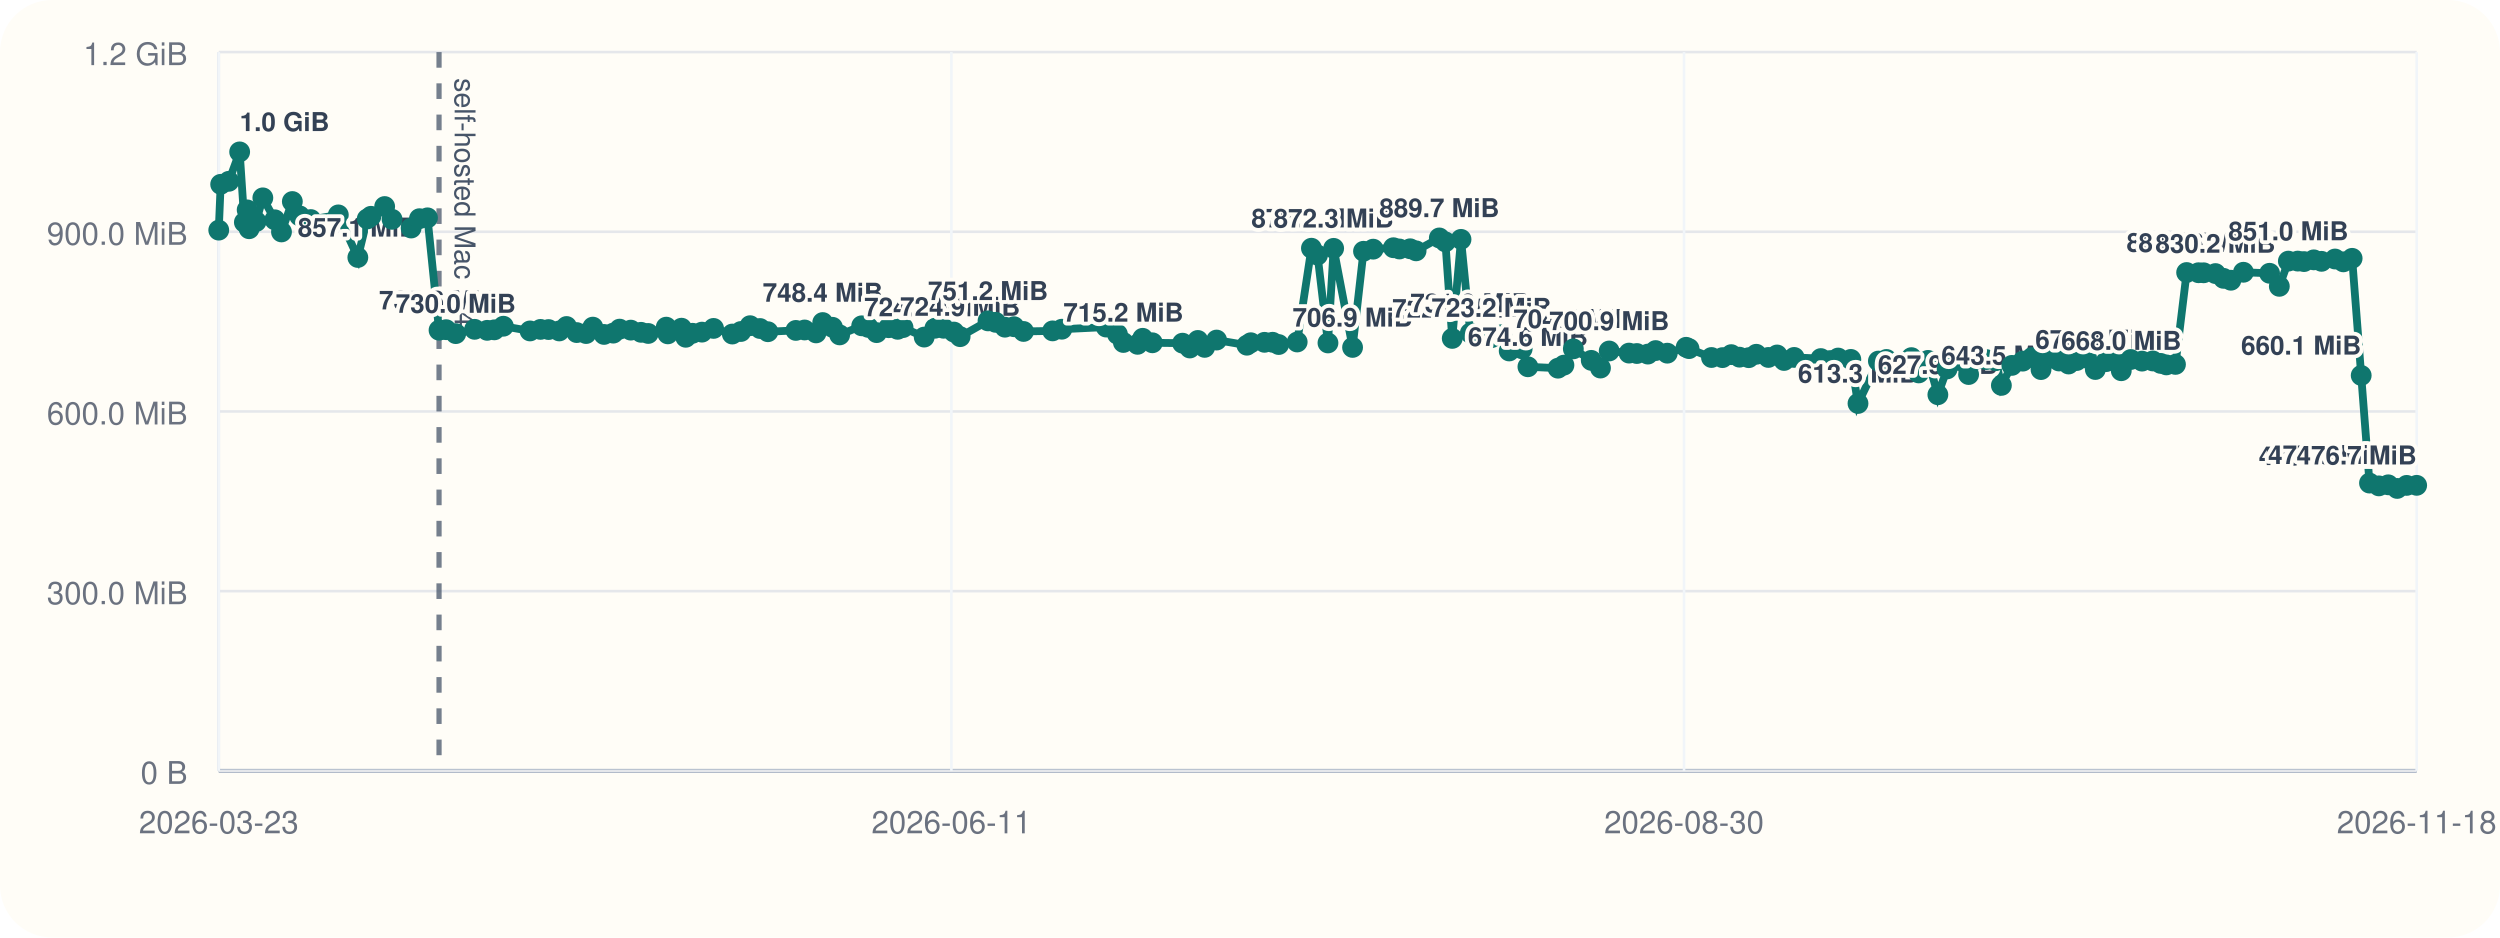
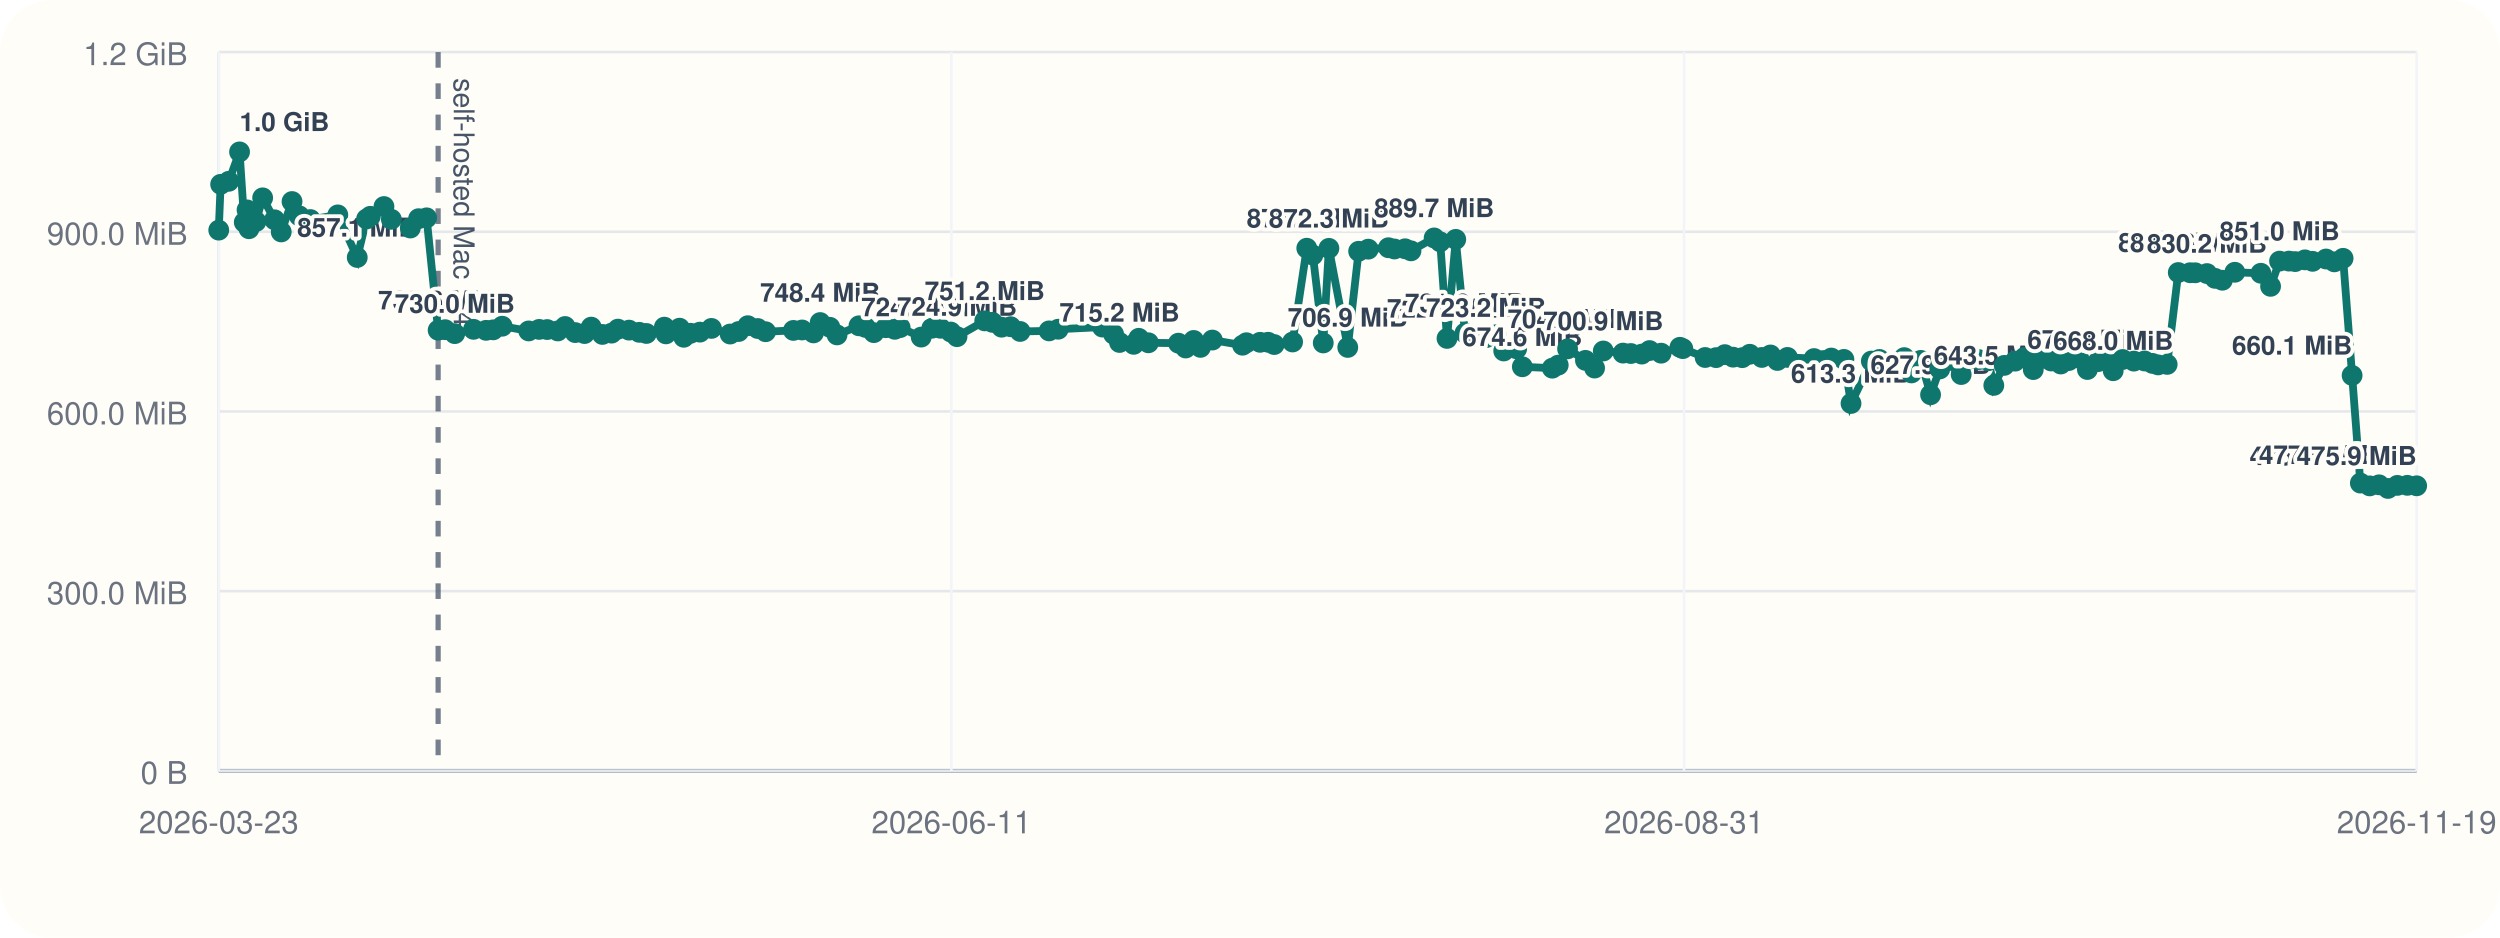
<svg xmlns="http://www.w3.org/2000/svg" viewBox="0 0 960 360">
  <rect width="960" height="360" rx="20" fill="#fffdf7" />
  <line x1="84" y1="296" x2="928" y2="296" stroke="#cbd5e1" stroke-width="1" />
  <line x1="84" y1="20" x2="84" y2="296" stroke="#cbd5e1" stroke-width="1" />
  <line x1="84" y1="296.00" x2="928" y2="296.00" stroke="#94a3b8" stroke-width="1.5" />
  <line x1="84" y1="296.00" x2="928" y2="296.00" stroke="#e5e7eb" stroke-width="1" />
  <text x="72" y="301.00" text-anchor="end" font-size="12" font-family="Helvetica, Arial, sans-serif" fill="#6b7280">0 B</text>
  <line x1="84" y1="227.00" x2="928" y2="227.00" stroke="#e5e7eb" stroke-width="1" />
  <text x="72" y="232.00" text-anchor="end" font-size="12" font-family="Helvetica, Arial, sans-serif" fill="#6b7280">300.0 MiB</text>
  <line x1="84" y1="158.00" x2="928" y2="158.00" stroke="#e5e7eb" stroke-width="1" />
  <text x="72" y="163.00" text-anchor="end" font-size="12" font-family="Helvetica, Arial, sans-serif" fill="#6b7280">600.0 MiB</text>
  <line x1="84" y1="89.00" x2="928" y2="89.00" stroke="#e5e7eb" stroke-width="1" />
  <text x="72" y="94.00" text-anchor="end" font-size="12" font-family="Helvetica, Arial, sans-serif" fill="#6b7280">900.0 MiB</text>
  <line x1="84" y1="20.00" x2="928" y2="20.00" stroke="#e5e7eb" stroke-width="1" />
  <text x="72" y="25.00" text-anchor="end" font-size="12" font-family="Helvetica, Arial, sans-serif" fill="#6b7280">1.2 GiB</text>
  <line x1="84.00" y1="20" x2="84.00" y2="296" stroke="#f1f5f9" stroke-width="1" />
  <text x="84.00" y="320" text-anchor="middle" font-size="12" font-family="Helvetica, Arial, sans-serif" fill="#6b7280">2026-03-23</text>
  <line x1="365.33" y1="20" x2="365.33" y2="296" stroke="#f1f5f9" stroke-width="1" />
  <text x="365.33" y="320" text-anchor="middle" font-size="12" font-family="Helvetica, Arial, sans-serif" fill="#6b7280">2026-06-11</text>
  <line x1="646.67" y1="20" x2="646.67" y2="296" stroke="#f1f5f9" stroke-width="1" />
-   <text x="646.67" y="320" text-anchor="middle" font-size="12" font-family="Helvetica, Arial, sans-serif" fill="#6b7280">2026-08-30</text>
+   <text x="646.67" y="320" text-anchor="middle" font-size="12" font-family="Helvetica, Arial, sans-serif" fill="#6b7280">2026-08-31</text>
  <line x1="928.00" y1="20" x2="928.00" y2="296" stroke="#f1f5f9" stroke-width="1" />
-   <text x="928.00" y="320" text-anchor="middle" font-size="12" font-family="Helvetica, Arial, sans-serif" fill="#6b7280">2026-11-18</text>
-   <line x1="168.59" y1="20" x2="168.59" y2="296" stroke="#475569" stroke-width="2" stroke-dasharray="6 6" opacity="0.75" />
-   <text x="174.59" y="30" transform="rotate(90 174.59 30)" font-size="11" font-family="Helvetica, Arial, sans-serif" fill="#475569">self-hosted Mac M4</text>
-   <polyline fill="none" stroke="#0f766e" stroke-width="3" points="84.00,88.37 84.74,70.78 87.87,69.62 92.03,58.33 93.84,85.36 94.91,80.60 95.66,87.83 98.36,85.07 100.93,75.98 105.53,84.40 108.09,89.06 112.26,77.39 115.04,82.88 119.34,84.31 129.91,82.52 137.41,98.87 141.01,84.08 142.45,83.06 147.71,79.31 150.56,84.22 157.88,87.56 161.07,83.98 164.16,83.65 168.59,126.80 171.30,126.60 175.01,128.11 182.25,126.46 187.08,126.85 189.83,126.66 193.30,125.27 203.53,127.08 207.56,126.49 210.65,126.55 214.76,127.08 217.56,125.38 221.46,127.71 225.06,128.08 227.65,125.62 231.95,128.42 235.49,127.92 237.94,126.39 242.22,126.77 246.16,127.61 248.92,128.05 255.84,125.63 256.45,128.20 261.70,126.03 263.33,129.51 265.95,127.98 269.55,127.54 274.01,126.11 281.21,128.27 284.49,127.30 288.03,125.07 291.85,126.15 294.88,127.38 305.61,126.88 308.97,126.71 313.37,127.83 315.92,123.86 319.67,125.68 322.43,128.60 330.89,125.11 333.37,125.71 336.62,127.73 341.25,125.84 344.71,126.45 346.78,125.79 354.89,129.44 358.99,126.05 362.33,126.05 366.29,127.51 368.69,129.28 379.40,123.22 382.34,123.78 385.90,125.64 389.38,125.46 393.04,127.28 404.20,127.06 407.73,126.42 424.77,125.59 429.09,128.33 431.38,131.51 436.83,132.22 438.79,129.91 442.52,131.63 454.09,131.78 456.90,133.63 459.97,130.73 462.59,133.39 467.17,130.58 478.81,132.56 480.31,131.61 485.57,131.45 488.68,131.43 491.02,132.30 498.12,131.32 503.59,95.32 505.93,97.95 509.94,131.69 512.12,95.37 519.39,133.41 523.59,96.49 527.30,95.68 535.08,95.13 537.38,95.61 541.50,95.53 543.78,96.32 552.70,91.37 555.02,92.87 557.66,129.95 561.03,91.92 564.60,127.88 572.72,129.67 576.66,128.54 579.53,134.77 584.51,133.95 586.72,140.84 598.27,141.38 600.55,140.21 604.16,133.96 611.04,138.38 614.58,141.33 617.93,134.78 625.55,135.59 628.56,135.75 632.78,135.97 635.76,134.62 640.24,135.62 647.48,133.36 648.59,133.87 657.21,137.28 661.43,137.33 664.80,136.18 667.96,137.15 671.52,137.35 674.42,136.04 679.05,137.26 682.40,136.31 685.07,138.42 688.96,137.25 699.20,137.69 702.80,138.46 705.85,137.49 710.72,138.01 713.47,154.93 721.30,138.65 724.41,138.03 727.55,140.26 731.03,140.45 733.98,137.33 736.78,143.20 740.37,138.39 744.14,151.58 747.70,141.66 752.15,138.42 755.95,143.82 758.85,137.92 762.71,138.08 766.38,138.51 768.53,147.99 772.56,140.31 776.74,138.68 780.32,137.27 783.75,141.92 786.59,137.72 790.65,138.62 794.34,139.78 797.44,138.45 801.26,137.51 804.61,141.89 808.74,138.87 811.80,138.50 814.57,142.36 818.22,138.05 822.54,138.67 826.68,138.61 829.68,139.54 831.89,140.12 835.38,139.93 839.67,104.65 844.23,104.73 846.21,104.75 850.73,105.05 853.83,106.88 856.67,107.61 861.48,104.55 871.52,104.94 875.26,109.95 878.73,100.27 882.34,100.26 884.74,100.45 888.50,99.78 891.47,100.35 896.65,99.46 899.85,100.55 903.22,99.20 906.70,144.17 909.89,185.50 913.49,186.58 917.09,186.17 920.53,187.56 924.16,186.39 928.00,186.37" />
+   <text x="928.00" y="320" text-anchor="middle" font-size="12" font-family="Helvetica, Arial, sans-serif" fill="#6b7280">2026-11-19</text>
+   <line x1="168.24" y1="20" x2="168.24" y2="296" stroke="#475569" stroke-width="2" stroke-dasharray="6 6" opacity="0.75" />
+   <text x="174.24" y="30" transform="rotate(90 174.24 30)" font-size="11" font-family="Helvetica, Arial, sans-serif" fill="#475569">self-hosted Mac M4</text>
+   <polyline fill="none" stroke="#0f766e" stroke-width="3" points="84.00,88.37 84.73,70.78 87.85,69.62 91.99,58.33 93.80,85.36 94.87,80.60 95.61,87.83 98.30,85.07 100.86,75.98 105.44,84.40 107.99,89.06 112.14,77.39 114.91,82.88 119.19,84.31 129.71,82.52 137.18,98.87 140.77,84.08 142.21,83.06 147.44,79.31 150.28,84.22 157.57,87.56 160.74,83.98 163.82,83.65 168.24,126.80 170.93,126.60 174.62,128.11 181.84,126.46 186.64,126.85 189.38,126.66 192.84,125.27 203.02,127.08 207.04,126.49 210.11,126.55 214.20,127.08 216.99,125.38 220.88,127.71 224.46,128.08 227.04,125.62 231.32,128.42 234.85,127.92 237.29,126.39 241.55,126.77 245.47,127.61 248.22,128.05 255.11,125.63 255.72,128.20 260.95,126.03 262.57,129.51 265.18,127.98 268.77,127.54 273.20,126.11 280.37,128.27 283.64,127.30 287.16,125.07 290.97,126.15 293.99,127.38 304.67,126.88 308.01,126.71 312.39,127.83 314.94,123.86 318.67,125.68 321.42,128.60 329.84,125.11 332.31,125.71 335.55,127.73 340.16,125.84 343.60,126.45 345.66,125.79 353.74,129.44 357.82,126.05 361.14,126.05 365.09,127.51 367.49,129.28 378.14,123.22 381.08,123.78 384.62,125.64 388.09,125.46 391.73,127.28 402.85,127.06 406.35,126.42 423.32,125.59 427.62,128.33 429.90,131.51 435.34,132.22 437.29,129.91 441.00,131.63 452.52,131.78 455.31,133.63 458.38,130.73 460.99,133.39 465.54,130.58 477.14,132.56 478.63,131.61 483.87,131.45 486.96,131.43 489.29,132.30 496.36,131.32 501.80,95.32 504.14,97.95 508.13,131.69 510.30,95.37 517.54,133.41 521.72,96.49 525.41,95.68 533.17,95.13 535.46,95.61 539.56,95.53 541.82,96.32 550.71,91.37 553.03,92.87 555.65,129.95 559.01,91.92 562.56,127.88 570.65,129.67 574.57,128.54 577.43,134.77 582.39,133.95 584.58,140.84 596.08,141.38 598.36,140.21 601.95,133.96 608.81,138.38 612.32,141.33 615.66,134.78 623.25,135.59 626.25,135.75 630.45,135.97 633.42,134.62 637.88,135.62 645.09,133.36 646.20,133.87 654.78,137.28 658.98,137.33 662.34,136.18 665.48,137.15 669.02,137.35 671.91,136.04 676.53,137.26 679.86,136.31 682.52,138.42 686.39,137.25 696.59,137.69 700.18,138.46 703.21,137.49 708.06,138.01 710.79,154.93 718.60,138.65 721.70,138.03 724.82,140.26 728.28,140.45 731.22,137.33 734.01,143.20 737.58,138.39 741.34,151.58 744.88,141.66 749.32,138.42 753.10,143.82 755.99,137.92 759.83,138.08 763.49,138.51 765.62,147.99 769.63,140.31 773.80,138.68 777.37,137.27 780.78,141.92 783.61,137.72 787.65,138.62 791.33,139.78 794.41,138.45 798.21,137.51 801.56,141.89 805.66,138.87 808.71,138.50 811.47,142.36 815.11,138.05 819.40,138.67 823.53,138.61 826.52,139.54 828.71,140.12 832.19,139.93 836.46,104.65 841.00,104.73 842.97,104.75 847.47,105.05 850.57,106.88 853.39,107.61 858.18,104.55 868.18,104.94 871.90,109.95 875.35,100.27 878.95,100.26 881.34,100.45 885.09,99.78 888.04,100.35 893.20,99.46 896.39,100.55 899.75,99.20 903.21,144.17 906.38,185.50 909.97,186.58 913.56,186.17 916.98,187.56 920.59,186.39 924.42,186.37 928.00,186.55" />
  <circle cx="84.00" cy="88.37" r="4" fill="#0f766e" />
-   <circle cx="84.74" cy="70.78" r="4" fill="#0f766e" />
-   <circle cx="87.87" cy="69.62" r="4" fill="#0f766e" />
-   <circle cx="92.03" cy="58.33" r="4" fill="#0f766e" />
-   <text x="92.03" y="50.33" text-anchor="start" font-size="10" font-family="Helvetica, Arial, sans-serif" font-weight="600" paint-order="stroke" stroke="#fffdf7" stroke-width="3" stroke-linejoin="round" fill="#334155">1.0 GiB</text>
-   <circle cx="93.84" cy="85.36" r="4" fill="#0f766e" />
-   <circle cx="94.91" cy="80.60" r="4" fill="#0f766e" />
-   <circle cx="95.66" cy="87.83" r="4" fill="#0f766e" />
-   <circle cx="98.36" cy="85.07" r="4" fill="#0f766e" />
-   <circle cx="100.93" cy="75.98" r="4" fill="#0f766e" />
-   <circle cx="105.53" cy="84.40" r="4" fill="#0f766e" />
-   <circle cx="108.09" cy="89.06" r="4" fill="#0f766e" />
-   <circle cx="112.26" cy="77.39" r="4" fill="#0f766e" />
-   <circle cx="115.04" cy="82.88" r="4" fill="#0f766e" />
-   <circle cx="119.34" cy="84.31" r="4" fill="#0f766e" />
-   <circle cx="129.91" cy="82.52" r="4" fill="#0f766e" />
-   <circle cx="137.41" cy="98.87" r="4" fill="#0f766e" />
-   <text x="137.41" y="90.87" text-anchor="middle" font-size="10" font-family="Helvetica, Arial, sans-serif" font-weight="600" paint-order="stroke" stroke="#fffdf7" stroke-width="3" stroke-linejoin="round" fill="#334155">857.1 MiB</text>
-   <circle cx="141.01" cy="84.08" r="4" fill="#0f766e" />
-   <circle cx="142.45" cy="83.06" r="4" fill="#0f766e" />
-   <circle cx="147.71" cy="79.31" r="4" fill="#0f766e" />
-   <circle cx="150.56" cy="84.22" r="4" fill="#0f766e" />
-   <circle cx="157.88" cy="87.56" r="4" fill="#0f766e" />
-   <circle cx="161.07" cy="83.98" r="4" fill="#0f766e" />
-   <circle cx="164.16" cy="83.65" r="4" fill="#0f766e" />
-   <circle cx="168.59" cy="126.80" r="4" fill="#0f766e" />
-   <text x="168.59" y="118.80" text-anchor="middle" font-size="10" font-family="Helvetica, Arial, sans-serif" font-weight="600" paint-order="stroke" stroke="#fffdf7" stroke-width="3" stroke-linejoin="round" fill="#334155">735.6 MiB</text>
-   <circle cx="171.30" cy="126.60" r="4" fill="#0f766e" />
-   <circle cx="175.01" cy="128.11" r="4" fill="#0f766e" />
-   <text x="175.01" y="120.11" text-anchor="middle" font-size="10" font-family="Helvetica, Arial, sans-serif" font-weight="600" paint-order="stroke" stroke="#fffdf7" stroke-width="3" stroke-linejoin="round" fill="#334155">730.0 MiB</text>
-   <circle cx="182.25" cy="126.46" r="4" fill="#0f766e" />
-   <circle cx="187.08" cy="126.85" r="4" fill="#0f766e" />
-   <circle cx="189.83" cy="126.66" r="4" fill="#0f766e" />
-   <circle cx="193.30" cy="125.27" r="4" fill="#0f766e" />
-   <circle cx="203.53" cy="127.08" r="4" fill="#0f766e" />
-   <circle cx="207.56" cy="126.49" r="4" fill="#0f766e" />
-   <circle cx="210.65" cy="126.55" r="4" fill="#0f766e" />
-   <circle cx="214.76" cy="127.08" r="4" fill="#0f766e" />
-   <circle cx="217.56" cy="125.38" r="4" fill="#0f766e" />
-   <circle cx="221.46" cy="127.71" r="4" fill="#0f766e" />
-   <circle cx="225.06" cy="128.08" r="4" fill="#0f766e" />
-   <circle cx="227.65" cy="125.62" r="4" fill="#0f766e" />
-   <circle cx="231.95" cy="128.42" r="4" fill="#0f766e" />
-   <circle cx="235.49" cy="127.92" r="4" fill="#0f766e" />
-   <circle cx="237.94" cy="126.39" r="4" fill="#0f766e" />
-   <circle cx="242.22" cy="126.77" r="4" fill="#0f766e" />
-   <circle cx="246.16" cy="127.61" r="4" fill="#0f766e" />
-   <circle cx="248.92" cy="128.05" r="4" fill="#0f766e" />
-   <circle cx="255.84" cy="125.63" r="4" fill="#0f766e" />
-   <circle cx="256.45" cy="128.20" r="4" fill="#0f766e" />
-   <circle cx="261.70" cy="126.03" r="4" fill="#0f766e" />
-   <circle cx="263.33" cy="129.51" r="4" fill="#0f766e" />
-   <circle cx="265.95" cy="127.98" r="4" fill="#0f766e" />
-   <circle cx="269.55" cy="127.54" r="4" fill="#0f766e" />
-   <circle cx="274.01" cy="126.11" r="4" fill="#0f766e" />
-   <circle cx="281.21" cy="128.27" r="4" fill="#0f766e" />
-   <circle cx="284.49" cy="127.30" r="4" fill="#0f766e" />
-   <circle cx="288.03" cy="125.07" r="4" fill="#0f766e" />
-   <circle cx="291.85" cy="126.15" r="4" fill="#0f766e" />
-   <circle cx="294.88" cy="127.38" r="4" fill="#0f766e" />
-   <circle cx="305.61" cy="126.88" r="4" fill="#0f766e" />
-   <circle cx="308.97" cy="126.71" r="4" fill="#0f766e" />
-   <circle cx="313.37" cy="127.83" r="4" fill="#0f766e" />
-   <circle cx="315.92" cy="123.86" r="4" fill="#0f766e" />
-   <text x="315.92" y="115.86" text-anchor="middle" font-size="10" font-family="Helvetica, Arial, sans-serif" font-weight="600" paint-order="stroke" stroke="#fffdf7" stroke-width="3" stroke-linejoin="round" fill="#334155">748.4 MiB</text>
-   <circle cx="319.67" cy="125.68" r="4" fill="#0f766e" />
-   <circle cx="322.43" cy="128.60" r="4" fill="#0f766e" />
-   <circle cx="330.89" cy="125.11" r="4" fill="#0f766e" />
-   <circle cx="333.37" cy="125.71" r="4" fill="#0f766e" />
-   <circle cx="336.62" cy="127.73" r="4" fill="#0f766e" />
-   <circle cx="341.25" cy="125.84" r="4" fill="#0f766e" />
-   <circle cx="344.71" cy="126.45" r="4" fill="#0f766e" />
-   <circle cx="346.78" cy="125.79" r="4" fill="#0f766e" />
-   <circle cx="354.89" cy="129.44" r="4" fill="#0f766e" />
-   <text x="354.89" y="121.44" text-anchor="middle" font-size="10" font-family="Helvetica, Arial, sans-serif" font-weight="600" paint-order="stroke" stroke="#fffdf7" stroke-width="3" stroke-linejoin="round" fill="#334155">724.2 MiB</text>
-   <circle cx="358.99" cy="126.05" r="4" fill="#0f766e" />
-   <circle cx="362.33" cy="126.05" r="4" fill="#0f766e" />
-   <circle cx="366.29" cy="127.51" r="4" fill="#0f766e" />
-   <circle cx="368.69" cy="129.28" r="4" fill="#0f766e" />
-   <text x="368.69" y="121.28" text-anchor="middle" font-size="10" font-family="Helvetica, Arial, sans-serif" font-weight="600" paint-order="stroke" stroke="#fffdf7" stroke-width="3" stroke-linejoin="round" fill="#334155">724.9 MiB</text>
-   <circle cx="379.40" cy="123.22" r="4" fill="#0f766e" />
-   <text x="379.40" y="115.22" text-anchor="middle" font-size="10" font-family="Helvetica, Arial, sans-serif" font-weight="600" paint-order="stroke" stroke="#fffdf7" stroke-width="3" stroke-linejoin="round" fill="#334155">751.2 MiB</text>
-   <circle cx="382.34" cy="123.78" r="4" fill="#0f766e" />
-   <circle cx="385.90" cy="125.64" r="4" fill="#0f766e" />
-   <circle cx="389.38" cy="125.46" r="4" fill="#0f766e" />
-   <circle cx="393.04" cy="127.28" r="4" fill="#0f766e" />
-   <circle cx="404.20" cy="127.06" r="4" fill="#0f766e" />
-   <circle cx="407.73" cy="126.42" r="4" fill="#0f766e" />
-   <circle cx="424.77" cy="125.59" r="4" fill="#0f766e" />
-   <circle cx="429.09" cy="128.33" r="4" fill="#0f766e" />
-   <circle cx="431.38" cy="131.51" r="4" fill="#0f766e" />
-   <text x="431.38" y="123.51" text-anchor="middle" font-size="10" font-family="Helvetica, Arial, sans-serif" font-weight="600" paint-order="stroke" stroke="#fffdf7" stroke-width="3" stroke-linejoin="round" fill="#334155">715.2 MiB</text>
-   <circle cx="436.83" cy="132.22" r="4" fill="#0f766e" />
-   <circle cx="438.79" cy="129.91" r="4" fill="#0f766e" />
-   <circle cx="442.52" cy="131.63" r="4" fill="#0f766e" />
-   <circle cx="454.09" cy="131.78" r="4" fill="#0f766e" />
-   <circle cx="456.90" cy="133.63" r="4" fill="#0f766e" />
-   <circle cx="459.97" cy="130.73" r="4" fill="#0f766e" />
-   <circle cx="462.59" cy="133.39" r="4" fill="#0f766e" />
-   <circle cx="467.17" cy="130.58" r="4" fill="#0f766e" />
-   <circle cx="478.81" cy="132.56" r="4" fill="#0f766e" />
-   <circle cx="480.31" cy="131.61" r="4" fill="#0f766e" />
-   <circle cx="485.57" cy="131.45" r="4" fill="#0f766e" />
-   <circle cx="488.68" cy="131.43" r="4" fill="#0f766e" />
-   <circle cx="491.02" cy="132.30" r="4" fill="#0f766e" />
-   <circle cx="498.12" cy="131.32" r="4" fill="#0f766e" />
-   <circle cx="503.59" cy="95.32" r="4" fill="#0f766e" />
-   <text x="503.59" y="87.32" text-anchor="middle" font-size="10" font-family="Helvetica, Arial, sans-serif" font-weight="600" paint-order="stroke" stroke="#fffdf7" stroke-width="3" stroke-linejoin="round" fill="#334155">872.5 MiB</text>
-   <circle cx="505.93" cy="97.95" r="4" fill="#0f766e" />
-   <circle cx="509.94" cy="131.69" r="4" fill="#0f766e" />
-   <circle cx="512.12" cy="95.37" r="4" fill="#0f766e" />
-   <text x="512.12" y="87.37" text-anchor="middle" font-size="10" font-family="Helvetica, Arial, sans-serif" font-weight="600" paint-order="stroke" stroke="#fffdf7" stroke-width="3" stroke-linejoin="round" fill="#334155">872.3 MiB</text>
-   <circle cx="519.39" cy="133.41" r="4" fill="#0f766e" />
-   <text x="519.39" y="125.41" text-anchor="middle" font-size="10" font-family="Helvetica, Arial, sans-serif" font-weight="600" paint-order="stroke" stroke="#fffdf7" stroke-width="3" stroke-linejoin="round" fill="#334155">706.9 MiB</text>
-   <circle cx="523.59" cy="96.49" r="4" fill="#0f766e" />
-   <circle cx="527.30" cy="95.68" r="4" fill="#0f766e" />
-   <circle cx="535.08" cy="95.13" r="4" fill="#0f766e" />
-   <circle cx="537.38" cy="95.61" r="4" fill="#0f766e" />
-   <circle cx="541.50" cy="95.53" r="4" fill="#0f766e" />
-   <circle cx="543.78" cy="96.32" r="4" fill="#0f766e" />
-   <circle cx="552.70" cy="91.37" r="4" fill="#0f766e" />
-   <text x="552.70" y="83.37" text-anchor="middle" font-size="10" font-family="Helvetica, Arial, sans-serif" font-weight="600" paint-order="stroke" stroke="#fffdf7" stroke-width="3" stroke-linejoin="round" fill="#334155">889.7 MiB</text>
-   <circle cx="555.02" cy="92.87" r="4" fill="#0f766e" />
-   <circle cx="557.66" cy="129.95" r="4" fill="#0f766e" />
-   <text x="557.66" y="121.95" text-anchor="middle" font-size="10" font-family="Helvetica, Arial, sans-serif" font-weight="600" paint-order="stroke" stroke="#fffdf7" stroke-width="3" stroke-linejoin="round" fill="#334155">722.0 MiB</text>
-   <circle cx="561.03" cy="91.92" r="4" fill="#0f766e" />
-   <circle cx="564.60" cy="127.88" r="4" fill="#0f766e" />
-   <text x="564.60" y="119.88" text-anchor="middle" font-size="10" font-family="Helvetica, Arial, sans-serif" font-weight="600" paint-order="stroke" stroke="#fffdf7" stroke-width="3" stroke-linejoin="round" fill="#334155">731.0 MiB</text>
-   <circle cx="572.72" cy="129.67" r="4" fill="#0f766e" />
-   <text x="572.72" y="121.67" text-anchor="middle" font-size="10" font-family="Helvetica, Arial, sans-serif" font-weight="600" paint-order="stroke" stroke="#fffdf7" stroke-width="3" stroke-linejoin="round" fill="#334155">723.2 MiB</text>
-   <circle cx="576.66" cy="128.54" r="4" fill="#0f766e" />
-   <circle cx="579.53" cy="134.77" r="4" fill="#0f766e" />
-   <circle cx="584.51" cy="133.95" r="4" fill="#0f766e" />
-   <circle cx="586.72" cy="140.84" r="4" fill="#0f766e" />
-   <text x="586.72" y="132.84" text-anchor="middle" font-size="10" font-family="Helvetica, Arial, sans-serif" font-weight="600" paint-order="stroke" stroke="#fffdf7" stroke-width="3" stroke-linejoin="round" fill="#334155">674.6 MiB</text>
-   <circle cx="598.27" cy="141.38" r="4" fill="#0f766e" />
-   <circle cx="600.55" cy="140.21" r="4" fill="#0f766e" />
-   <circle cx="604.16" cy="133.96" r="4" fill="#0f766e" />
-   <text x="604.16" y="125.96" text-anchor="middle" font-size="10" font-family="Helvetica, Arial, sans-serif" font-weight="600" paint-order="stroke" stroke="#fffdf7" stroke-width="3" stroke-linejoin="round" fill="#334155">704.5 MiB</text>
-   <circle cx="611.04" cy="138.38" r="4" fill="#0f766e" />
-   <circle cx="614.58" cy="141.33" r="4" fill="#0f766e" />
-   <circle cx="617.93" cy="134.78" r="4" fill="#0f766e" />
-   <text x="617.93" y="126.78" text-anchor="middle" font-size="10" font-family="Helvetica, Arial, sans-serif" font-weight="600" paint-order="stroke" stroke="#fffdf7" stroke-width="3" stroke-linejoin="round" fill="#334155">700.9 MiB</text>
-   <circle cx="625.55" cy="135.59" r="4" fill="#0f766e" />
-   <circle cx="628.56" cy="135.75" r="4" fill="#0f766e" />
-   <circle cx="632.78" cy="135.97" r="4" fill="#0f766e" />
-   <circle cx="635.76" cy="134.62" r="4" fill="#0f766e" />
-   <circle cx="640.24" cy="135.62" r="4" fill="#0f766e" />
-   <circle cx="647.48" cy="133.36" r="4" fill="#0f766e" />
-   <circle cx="648.59" cy="133.87" r="4" fill="#0f766e" />
-   <circle cx="657.21" cy="137.28" r="4" fill="#0f766e" />
-   <circle cx="661.43" cy="137.33" r="4" fill="#0f766e" />
-   <circle cx="664.80" cy="136.18" r="4" fill="#0f766e" />
-   <circle cx="667.96" cy="137.15" r="4" fill="#0f766e" />
-   <circle cx="671.52" cy="137.35" r="4" fill="#0f766e" />
-   <circle cx="674.42" cy="136.04" r="4" fill="#0f766e" />
-   <circle cx="679.05" cy="137.26" r="4" fill="#0f766e" />
-   <circle cx="682.40" cy="136.31" r="4" fill="#0f766e" />
-   <circle cx="685.07" cy="138.42" r="4" fill="#0f766e" />
-   <circle cx="688.96" cy="137.25" r="4" fill="#0f766e" />
-   <circle cx="699.20" cy="137.69" r="4" fill="#0f766e" />
-   <circle cx="702.80" cy="138.46" r="4" fill="#0f766e" />
-   <circle cx="705.85" cy="137.49" r="4" fill="#0f766e" />
-   <circle cx="710.72" cy="138.01" r="4" fill="#0f766e" />
-   <circle cx="713.47" cy="154.93" r="4" fill="#0f766e" />
-   <text x="713.47" y="146.93" text-anchor="middle" font-size="10" font-family="Helvetica, Arial, sans-serif" font-weight="600" paint-order="stroke" stroke="#fffdf7" stroke-width="3" stroke-linejoin="round" fill="#334155">613.3 MiB</text>
-   <circle cx="721.30" cy="138.65" r="4" fill="#0f766e" />
-   <circle cx="724.41" cy="138.03" r="4" fill="#0f766e" />
-   <circle cx="727.55" cy="140.26" r="4" fill="#0f766e" />
-   <circle cx="731.03" cy="140.45" r="4" fill="#0f766e" />
-   <circle cx="733.98" cy="137.33" r="4" fill="#0f766e" />
-   <circle cx="736.78" cy="143.20" r="4" fill="#0f766e" />
-   <circle cx="740.37" cy="138.39" r="4" fill="#0f766e" />
-   <circle cx="744.14" cy="151.58" r="4" fill="#0f766e" />
-   <text x="744.14" y="143.58" text-anchor="middle" font-size="10" font-family="Helvetica, Arial, sans-serif" font-weight="600" paint-order="stroke" stroke="#fffdf7" stroke-width="3" stroke-linejoin="round" fill="#334155">627.9 MiB</text>
-   <circle cx="747.70" cy="141.66" r="4" fill="#0f766e" />
-   <circle cx="752.15" cy="138.42" r="4" fill="#0f766e" />
-   <circle cx="755.95" cy="143.82" r="4" fill="#0f766e" />
-   <circle cx="758.85" cy="137.92" r="4" fill="#0f766e" />
-   <circle cx="762.71" cy="138.08" r="4" fill="#0f766e" />
-   <circle cx="766.38" cy="138.51" r="4" fill="#0f766e" />
-   <circle cx="768.53" cy="147.99" r="4" fill="#0f766e" />
-   <text x="768.53" y="139.99" text-anchor="middle" font-size="10" font-family="Helvetica, Arial, sans-serif" font-weight="600" paint-order="stroke" stroke="#fffdf7" stroke-width="3" stroke-linejoin="round" fill="#334155">643.5 MiB</text>
-   <circle cx="772.56" cy="140.31" r="4" fill="#0f766e" />
-   <circle cx="776.74" cy="138.68" r="4" fill="#0f766e" />
-   <circle cx="780.32" cy="137.27" r="4" fill="#0f766e" />
-   <circle cx="783.75" cy="141.92" r="4" fill="#0f766e" />
-   <circle cx="786.59" cy="137.72" r="4" fill="#0f766e" />
-   <circle cx="790.65" cy="138.62" r="4" fill="#0f766e" />
-   <circle cx="794.34" cy="139.78" r="4" fill="#0f766e" />
-   <circle cx="797.44" cy="138.45" r="4" fill="#0f766e" />
-   <circle cx="801.26" cy="137.51" r="4" fill="#0f766e" />
-   <circle cx="804.61" cy="141.89" r="4" fill="#0f766e" />
-   <text x="804.61" y="133.89" text-anchor="middle" font-size="10" font-family="Helvetica, Arial, sans-serif" font-weight="600" paint-order="stroke" stroke="#fffdf7" stroke-width="3" stroke-linejoin="round" fill="#334155">670.0 MiB</text>
-   <circle cx="808.74" cy="138.87" r="4" fill="#0f766e" />
-   <circle cx="811.80" cy="138.50" r="4" fill="#0f766e" />
-   <circle cx="814.57" cy="142.36" r="4" fill="#0f766e" />
-   <text x="814.57" y="134.36" text-anchor="middle" font-size="10" font-family="Helvetica, Arial, sans-serif" font-weight="600" paint-order="stroke" stroke="#fffdf7" stroke-width="3" stroke-linejoin="round" fill="#334155">668.0 MiB</text>
-   <circle cx="818.22" cy="138.05" r="4" fill="#0f766e" />
-   <circle cx="822.54" cy="138.67" r="4" fill="#0f766e" />
-   <circle cx="826.68" cy="138.61" r="4" fill="#0f766e" />
-   <circle cx="829.68" cy="139.54" r="4" fill="#0f766e" />
-   <circle cx="831.89" cy="140.12" r="4" fill="#0f766e" />
-   <circle cx="835.38" cy="139.93" r="4" fill="#0f766e" />
-   <circle cx="839.67" cy="104.65" r="4" fill="#0f766e" />
-   <text x="839.67" y="96.65" text-anchor="middle" font-size="10" font-family="Helvetica, Arial, sans-serif" font-weight="600" paint-order="stroke" stroke="#fffdf7" stroke-width="3" stroke-linejoin="round" fill="#334155">832.0 MiB</text>
-   <circle cx="844.23" cy="104.73" r="4" fill="#0f766e" />
-   <text x="844.23" y="96.73" text-anchor="middle" font-size="10" font-family="Helvetica, Arial, sans-serif" font-weight="600" paint-order="stroke" stroke="#fffdf7" stroke-width="3" stroke-linejoin="round" fill="#334155">831.6 MiB</text>
-   <circle cx="846.21" cy="104.75" r="4" fill="#0f766e" />
-   <circle cx="850.73" cy="105.05" r="4" fill="#0f766e" />
-   <text x="850.73" y="97.05" text-anchor="middle" font-size="10" font-family="Helvetica, Arial, sans-serif" font-weight="600" paint-order="stroke" stroke="#fffdf7" stroke-width="3" stroke-linejoin="round" fill="#334155">830.2 MiB</text>
-   <circle cx="853.83" cy="106.88" r="4" fill="#0f766e" />
-   <circle cx="856.67" cy="107.61" r="4" fill="#0f766e" />
-   <circle cx="861.48" cy="104.55" r="4" fill="#0f766e" />
-   <circle cx="871.52" cy="104.94" r="4" fill="#0f766e" />
-   <circle cx="875.26" cy="109.95" r="4" fill="#0f766e" />
-   <circle cx="878.73" cy="100.27" r="4" fill="#0f766e" />
-   <text x="878.73" y="92.27" text-anchor="middle" font-size="10" font-family="Helvetica, Arial, sans-serif" font-weight="600" paint-order="stroke" stroke="#fffdf7" stroke-width="3" stroke-linejoin="round" fill="#334155">851.0 MiB</text>
-   <circle cx="882.34" cy="100.26" r="4" fill="#0f766e" />
-   <circle cx="884.74" cy="100.45" r="4" fill="#0f766e" />
-   <circle cx="888.50" cy="99.78" r="4" fill="#0f766e" />
-   <circle cx="891.47" cy="100.35" r="4" fill="#0f766e" />
-   <circle cx="896.65" cy="99.46" r="4" fill="#0f766e" />
-   <circle cx="899.85" cy="100.55" r="4" fill="#0f766e" />
-   <circle cx="903.22" cy="99.20" r="4" fill="#0f766e" />
-   <circle cx="906.70" cy="144.17" r="4" fill="#0f766e" />
-   <text x="906.70" y="136.17" text-anchor="end" font-size="10" font-family="Helvetica, Arial, sans-serif" font-weight="600" paint-order="stroke" stroke="#fffdf7" stroke-width="3" stroke-linejoin="round" fill="#334155">660.1 MiB</text>
-   <circle cx="909.89" cy="185.50" r="4" fill="#0f766e" />
-   <circle cx="913.49" cy="186.58" r="4" fill="#0f766e" />
-   <text x="913.49" y="178.58" text-anchor="end" font-size="10" font-family="Helvetica, Arial, sans-serif" font-weight="600" paint-order="stroke" stroke="#fffdf7" stroke-width="3" stroke-linejoin="round" fill="#334155">475.7 MiB</text>
-   <circle cx="917.09" cy="186.17" r="4" fill="#0f766e" />
-   <text x="917.09" y="178.17" text-anchor="end" font-size="10" font-family="Helvetica, Arial, sans-serif" font-weight="600" paint-order="stroke" stroke="#fffdf7" stroke-width="3" stroke-linejoin="round" fill="#334155">477.5 MiB</text>
-   <circle cx="920.53" cy="187.56" r="4" fill="#0f766e" />
-   <circle cx="924.16" cy="186.39" r="4" fill="#0f766e" />
-   <circle cx="928.00" cy="186.37" r="4" fill="#0f766e" />
-   <text x="928.00" y="178.37" text-anchor="end" font-size="10" font-family="Helvetica, Arial, sans-serif" font-weight="600" paint-order="stroke" stroke="#fffdf7" stroke-width="3" stroke-linejoin="round" fill="#334155">476.7 MiB</text>
+   <circle cx="84.73" cy="70.78" r="4" fill="#0f766e" />
+   <circle cx="87.85" cy="69.62" r="4" fill="#0f766e" />
+   <circle cx="91.99" cy="58.33" r="4" fill="#0f766e" />
+   <text x="91.99" y="50.33" text-anchor="start" font-size="10" font-family="Helvetica, Arial, sans-serif" font-weight="600" paint-order="stroke" stroke="#fffdf7" stroke-width="3" stroke-linejoin="round" fill="#334155">1.0 GiB</text>
+   <circle cx="93.80" cy="85.36" r="4" fill="#0f766e" />
+   <circle cx="94.87" cy="80.60" r="4" fill="#0f766e" />
+   <circle cx="95.61" cy="87.83" r="4" fill="#0f766e" />
+   <circle cx="98.30" cy="85.07" r="4" fill="#0f766e" />
+   <circle cx="100.86" cy="75.98" r="4" fill="#0f766e" />
+   <circle cx="105.44" cy="84.40" r="4" fill="#0f766e" />
+   <circle cx="107.99" cy="89.06" r="4" fill="#0f766e" />
+   <circle cx="112.14" cy="77.39" r="4" fill="#0f766e" />
+   <circle cx="114.91" cy="82.88" r="4" fill="#0f766e" />
+   <circle cx="119.19" cy="84.31" r="4" fill="#0f766e" />
+   <circle cx="129.71" cy="82.52" r="4" fill="#0f766e" />
+   <circle cx="137.18" cy="98.87" r="4" fill="#0f766e" />
+   <text x="137.18" y="90.87" text-anchor="middle" font-size="10" font-family="Helvetica, Arial, sans-serif" font-weight="600" paint-order="stroke" stroke="#fffdf7" stroke-width="3" stroke-linejoin="round" fill="#334155">857.1 MiB</text>
+   <circle cx="140.77" cy="84.08" r="4" fill="#0f766e" />
+   <circle cx="142.21" cy="83.06" r="4" fill="#0f766e" />
+   <circle cx="147.44" cy="79.31" r="4" fill="#0f766e" />
+   <circle cx="150.28" cy="84.22" r="4" fill="#0f766e" />
+   <circle cx="157.57" cy="87.56" r="4" fill="#0f766e" />
+   <circle cx="160.74" cy="83.98" r="4" fill="#0f766e" />
+   <circle cx="163.82" cy="83.65" r="4" fill="#0f766e" />
+   <circle cx="168.24" cy="126.80" r="4" fill="#0f766e" />
+   <text x="168.24" y="118.80" text-anchor="middle" font-size="10" font-family="Helvetica, Arial, sans-serif" font-weight="600" paint-order="stroke" stroke="#fffdf7" stroke-width="3" stroke-linejoin="round" fill="#334155">735.6 MiB</text>
+   <circle cx="170.93" cy="126.60" r="4" fill="#0f766e" />
+   <circle cx="174.62" cy="128.11" r="4" fill="#0f766e" />
+   <text x="174.62" y="120.11" text-anchor="middle" font-size="10" font-family="Helvetica, Arial, sans-serif" font-weight="600" paint-order="stroke" stroke="#fffdf7" stroke-width="3" stroke-linejoin="round" fill="#334155">730.0 MiB</text>
+   <circle cx="181.84" cy="126.46" r="4" fill="#0f766e" />
+   <circle cx="186.64" cy="126.85" r="4" fill="#0f766e" />
+   <circle cx="189.38" cy="126.66" r="4" fill="#0f766e" />
+   <circle cx="192.84" cy="125.27" r="4" fill="#0f766e" />
+   <circle cx="203.02" cy="127.08" r="4" fill="#0f766e" />
+   <circle cx="207.04" cy="126.49" r="4" fill="#0f766e" />
+   <circle cx="210.11" cy="126.55" r="4" fill="#0f766e" />
+   <circle cx="214.20" cy="127.08" r="4" fill="#0f766e" />
+   <circle cx="216.99" cy="125.38" r="4" fill="#0f766e" />
+   <circle cx="220.88" cy="127.71" r="4" fill="#0f766e" />
+   <circle cx="224.46" cy="128.08" r="4" fill="#0f766e" />
+   <circle cx="227.04" cy="125.62" r="4" fill="#0f766e" />
+   <circle cx="231.32" cy="128.42" r="4" fill="#0f766e" />
+   <circle cx="234.85" cy="127.92" r="4" fill="#0f766e" />
+   <circle cx="237.29" cy="126.39" r="4" fill="#0f766e" />
+   <circle cx="241.55" cy="126.77" r="4" fill="#0f766e" />
+   <circle cx="245.47" cy="127.61" r="4" fill="#0f766e" />
+   <circle cx="248.22" cy="128.05" r="4" fill="#0f766e" />
+   <circle cx="255.11" cy="125.63" r="4" fill="#0f766e" />
+   <circle cx="255.72" cy="128.20" r="4" fill="#0f766e" />
+   <circle cx="260.95" cy="126.03" r="4" fill="#0f766e" />
+   <circle cx="262.57" cy="129.51" r="4" fill="#0f766e" />
+   <circle cx="265.18" cy="127.98" r="4" fill="#0f766e" />
+   <circle cx="268.77" cy="127.54" r="4" fill="#0f766e" />
+   <circle cx="273.20" cy="126.11" r="4" fill="#0f766e" />
+   <circle cx="280.37" cy="128.27" r="4" fill="#0f766e" />
+   <circle cx="283.64" cy="127.30" r="4" fill="#0f766e" />
+   <circle cx="287.16" cy="125.07" r="4" fill="#0f766e" />
+   <circle cx="290.97" cy="126.15" r="4" fill="#0f766e" />
+   <circle cx="293.99" cy="127.38" r="4" fill="#0f766e" />
+   <circle cx="304.67" cy="126.88" r="4" fill="#0f766e" />
+   <circle cx="308.01" cy="126.71" r="4" fill="#0f766e" />
+   <circle cx="312.39" cy="127.83" r="4" fill="#0f766e" />
+   <circle cx="314.94" cy="123.86" r="4" fill="#0f766e" />
+   <text x="314.94" y="115.86" text-anchor="middle" font-size="10" font-family="Helvetica, Arial, sans-serif" font-weight="600" paint-order="stroke" stroke="#fffdf7" stroke-width="3" stroke-linejoin="round" fill="#334155">748.4 MiB</text>
+   <circle cx="318.67" cy="125.68" r="4" fill="#0f766e" />
+   <circle cx="321.42" cy="128.60" r="4" fill="#0f766e" />
+   <circle cx="329.84" cy="125.11" r="4" fill="#0f766e" />
+   <circle cx="332.31" cy="125.71" r="4" fill="#0f766e" />
+   <circle cx="335.55" cy="127.73" r="4" fill="#0f766e" />
+   <circle cx="340.16" cy="125.84" r="4" fill="#0f766e" />
+   <circle cx="343.60" cy="126.45" r="4" fill="#0f766e" />
+   <circle cx="345.66" cy="125.79" r="4" fill="#0f766e" />
+   <circle cx="353.74" cy="129.44" r="4" fill="#0f766e" />
+   <text x="353.74" y="121.44" text-anchor="middle" font-size="10" font-family="Helvetica, Arial, sans-serif" font-weight="600" paint-order="stroke" stroke="#fffdf7" stroke-width="3" stroke-linejoin="round" fill="#334155">724.2 MiB</text>
+   <circle cx="357.82" cy="126.05" r="4" fill="#0f766e" />
+   <circle cx="361.14" cy="126.05" r="4" fill="#0f766e" />
+   <circle cx="365.09" cy="127.51" r="4" fill="#0f766e" />
+   <circle cx="367.49" cy="129.28" r="4" fill="#0f766e" />
+   <text x="367.49" y="121.28" text-anchor="middle" font-size="10" font-family="Helvetica, Arial, sans-serif" font-weight="600" paint-order="stroke" stroke="#fffdf7" stroke-width="3" stroke-linejoin="round" fill="#334155">724.9 MiB</text>
+   <circle cx="378.14" cy="123.22" r="4" fill="#0f766e" />
+   <text x="378.14" y="115.22" text-anchor="middle" font-size="10" font-family="Helvetica, Arial, sans-serif" font-weight="600" paint-order="stroke" stroke="#fffdf7" stroke-width="3" stroke-linejoin="round" fill="#334155">751.2 MiB</text>
+   <circle cx="381.08" cy="123.78" r="4" fill="#0f766e" />
+   <circle cx="384.62" cy="125.64" r="4" fill="#0f766e" />
+   <circle cx="388.09" cy="125.46" r="4" fill="#0f766e" />
+   <circle cx="391.73" cy="127.28" r="4" fill="#0f766e" />
+   <circle cx="402.85" cy="127.06" r="4" fill="#0f766e" />
+   <circle cx="406.35" cy="126.42" r="4" fill="#0f766e" />
+   <circle cx="423.32" cy="125.59" r="4" fill="#0f766e" />
+   <circle cx="427.62" cy="128.33" r="4" fill="#0f766e" />
+   <circle cx="429.90" cy="131.51" r="4" fill="#0f766e" />
+   <text x="429.90" y="123.51" text-anchor="middle" font-size="10" font-family="Helvetica, Arial, sans-serif" font-weight="600" paint-order="stroke" stroke="#fffdf7" stroke-width="3" stroke-linejoin="round" fill="#334155">715.2 MiB</text>
+   <circle cx="435.34" cy="132.22" r="4" fill="#0f766e" />
+   <circle cx="437.29" cy="129.91" r="4" fill="#0f766e" />
+   <circle cx="441.00" cy="131.63" r="4" fill="#0f766e" />
+   <circle cx="452.52" cy="131.78" r="4" fill="#0f766e" />
+   <circle cx="455.31" cy="133.63" r="4" fill="#0f766e" />
+   <circle cx="458.38" cy="130.73" r="4" fill="#0f766e" />
+   <circle cx="460.99" cy="133.39" r="4" fill="#0f766e" />
+   <circle cx="465.54" cy="130.58" r="4" fill="#0f766e" />
+   <circle cx="477.14" cy="132.56" r="4" fill="#0f766e" />
+   <circle cx="478.63" cy="131.61" r="4" fill="#0f766e" />
+   <circle cx="483.87" cy="131.45" r="4" fill="#0f766e" />
+   <circle cx="486.96" cy="131.43" r="4" fill="#0f766e" />
+   <circle cx="489.29" cy="132.30" r="4" fill="#0f766e" />
+   <circle cx="496.36" cy="131.32" r="4" fill="#0f766e" />
+   <circle cx="501.80" cy="95.32" r="4" fill="#0f766e" />
+   <text x="501.80" y="87.32" text-anchor="middle" font-size="10" font-family="Helvetica, Arial, sans-serif" font-weight="600" paint-order="stroke" stroke="#fffdf7" stroke-width="3" stroke-linejoin="round" fill="#334155">872.5 MiB</text>
+   <circle cx="504.14" cy="97.95" r="4" fill="#0f766e" />
+   <circle cx="508.13" cy="131.69" r="4" fill="#0f766e" />
+   <circle cx="510.30" cy="95.37" r="4" fill="#0f766e" />
+   <text x="510.30" y="87.37" text-anchor="middle" font-size="10" font-family="Helvetica, Arial, sans-serif" font-weight="600" paint-order="stroke" stroke="#fffdf7" stroke-width="3" stroke-linejoin="round" fill="#334155">872.3 MiB</text>
+   <circle cx="517.54" cy="133.41" r="4" fill="#0f766e" />
+   <text x="517.54" y="125.41" text-anchor="middle" font-size="10" font-family="Helvetica, Arial, sans-serif" font-weight="600" paint-order="stroke" stroke="#fffdf7" stroke-width="3" stroke-linejoin="round" fill="#334155">706.9 MiB</text>
+   <circle cx="521.72" cy="96.49" r="4" fill="#0f766e" />
+   <circle cx="525.41" cy="95.68" r="4" fill="#0f766e" />
+   <circle cx="533.17" cy="95.13" r="4" fill="#0f766e" />
+   <circle cx="535.46" cy="95.61" r="4" fill="#0f766e" />
+   <circle cx="539.56" cy="95.53" r="4" fill="#0f766e" />
+   <circle cx="541.82" cy="96.32" r="4" fill="#0f766e" />
+   <circle cx="550.71" cy="91.37" r="4" fill="#0f766e" />
+   <text x="550.71" y="83.37" text-anchor="middle" font-size="10" font-family="Helvetica, Arial, sans-serif" font-weight="600" paint-order="stroke" stroke="#fffdf7" stroke-width="3" stroke-linejoin="round" fill="#334155">889.7 MiB</text>
+   <circle cx="553.03" cy="92.87" r="4" fill="#0f766e" />
+   <circle cx="555.65" cy="129.95" r="4" fill="#0f766e" />
+   <text x="555.65" y="121.95" text-anchor="middle" font-size="10" font-family="Helvetica, Arial, sans-serif" font-weight="600" paint-order="stroke" stroke="#fffdf7" stroke-width="3" stroke-linejoin="round" fill="#334155">722.0 MiB</text>
+   <circle cx="559.01" cy="91.92" r="4" fill="#0f766e" />
+   <circle cx="562.56" cy="127.88" r="4" fill="#0f766e" />
+   <text x="562.56" y="119.88" text-anchor="middle" font-size="10" font-family="Helvetica, Arial, sans-serif" font-weight="600" paint-order="stroke" stroke="#fffdf7" stroke-width="3" stroke-linejoin="round" fill="#334155">731.0 MiB</text>
+   <circle cx="570.65" cy="129.67" r="4" fill="#0f766e" />
+   <text x="570.65" y="121.67" text-anchor="middle" font-size="10" font-family="Helvetica, Arial, sans-serif" font-weight="600" paint-order="stroke" stroke="#fffdf7" stroke-width="3" stroke-linejoin="round" fill="#334155">723.2 MiB</text>
+   <circle cx="574.57" cy="128.54" r="4" fill="#0f766e" />
+   <circle cx="577.43" cy="134.77" r="4" fill="#0f766e" />
+   <circle cx="582.39" cy="133.95" r="4" fill="#0f766e" />
+   <circle cx="584.58" cy="140.84" r="4" fill="#0f766e" />
+   <text x="584.58" y="132.84" text-anchor="middle" font-size="10" font-family="Helvetica, Arial, sans-serif" font-weight="600" paint-order="stroke" stroke="#fffdf7" stroke-width="3" stroke-linejoin="round" fill="#334155">674.6 MiB</text>
+   <circle cx="596.08" cy="141.38" r="4" fill="#0f766e" />
+   <circle cx="598.36" cy="140.21" r="4" fill="#0f766e" />
+   <circle cx="601.95" cy="133.96" r="4" fill="#0f766e" />
+   <text x="601.95" y="125.96" text-anchor="middle" font-size="10" font-family="Helvetica, Arial, sans-serif" font-weight="600" paint-order="stroke" stroke="#fffdf7" stroke-width="3" stroke-linejoin="round" fill="#334155">704.5 MiB</text>
+   <circle cx="608.81" cy="138.38" r="4" fill="#0f766e" />
+   <circle cx="612.32" cy="141.33" r="4" fill="#0f766e" />
+   <circle cx="615.66" cy="134.78" r="4" fill="#0f766e" />
+   <text x="615.66" y="126.78" text-anchor="middle" font-size="10" font-family="Helvetica, Arial, sans-serif" font-weight="600" paint-order="stroke" stroke="#fffdf7" stroke-width="3" stroke-linejoin="round" fill="#334155">700.9 MiB</text>
+   <circle cx="623.25" cy="135.59" r="4" fill="#0f766e" />
+   <circle cx="626.25" cy="135.75" r="4" fill="#0f766e" />
+   <circle cx="630.45" cy="135.97" r="4" fill="#0f766e" />
+   <circle cx="633.42" cy="134.62" r="4" fill="#0f766e" />
+   <circle cx="637.88" cy="135.62" r="4" fill="#0f766e" />
+   <circle cx="645.09" cy="133.36" r="4" fill="#0f766e" />
+   <circle cx="646.20" cy="133.87" r="4" fill="#0f766e" />
+   <circle cx="654.78" cy="137.28" r="4" fill="#0f766e" />
+   <circle cx="658.98" cy="137.33" r="4" fill="#0f766e" />
+   <circle cx="662.34" cy="136.18" r="4" fill="#0f766e" />
+   <circle cx="665.48" cy="137.15" r="4" fill="#0f766e" />
+   <circle cx="669.02" cy="137.35" r="4" fill="#0f766e" />
+   <circle cx="671.91" cy="136.04" r="4" fill="#0f766e" />
+   <circle cx="676.53" cy="137.26" r="4" fill="#0f766e" />
+   <circle cx="679.86" cy="136.31" r="4" fill="#0f766e" />
+   <circle cx="682.52" cy="138.42" r="4" fill="#0f766e" />
+   <circle cx="686.39" cy="137.25" r="4" fill="#0f766e" />
+   <circle cx="696.59" cy="137.69" r="4" fill="#0f766e" />
+   <circle cx="700.18" cy="138.46" r="4" fill="#0f766e" />
+   <circle cx="703.21" cy="137.49" r="4" fill="#0f766e" />
+   <circle cx="708.06" cy="138.01" r="4" fill="#0f766e" />
+   <circle cx="710.79" cy="154.93" r="4" fill="#0f766e" />
+   <text x="710.79" y="146.93" text-anchor="middle" font-size="10" font-family="Helvetica, Arial, sans-serif" font-weight="600" paint-order="stroke" stroke="#fffdf7" stroke-width="3" stroke-linejoin="round" fill="#334155">613.3 MiB</text>
+   <circle cx="718.60" cy="138.65" r="4" fill="#0f766e" />
+   <circle cx="721.70" cy="138.03" r="4" fill="#0f766e" />
+   <circle cx="724.82" cy="140.26" r="4" fill="#0f766e" />
+   <circle cx="728.28" cy="140.45" r="4" fill="#0f766e" />
+   <circle cx="731.22" cy="137.33" r="4" fill="#0f766e" />
+   <circle cx="734.01" cy="143.20" r="4" fill="#0f766e" />
+   <circle cx="737.58" cy="138.39" r="4" fill="#0f766e" />
+   <circle cx="741.34" cy="151.58" r="4" fill="#0f766e" />
+   <text x="741.34" y="143.58" text-anchor="middle" font-size="10" font-family="Helvetica, Arial, sans-serif" font-weight="600" paint-order="stroke" stroke="#fffdf7" stroke-width="3" stroke-linejoin="round" fill="#334155">627.9 MiB</text>
+   <circle cx="744.88" cy="141.66" r="4" fill="#0f766e" />
+   <circle cx="749.32" cy="138.42" r="4" fill="#0f766e" />
+   <circle cx="753.10" cy="143.82" r="4" fill="#0f766e" />
+   <circle cx="755.99" cy="137.92" r="4" fill="#0f766e" />
+   <circle cx="759.83" cy="138.08" r="4" fill="#0f766e" />
+   <circle cx="763.49" cy="138.51" r="4" fill="#0f766e" />
+   <circle cx="765.62" cy="147.99" r="4" fill="#0f766e" />
+   <text x="765.62" y="139.99" text-anchor="middle" font-size="10" font-family="Helvetica, Arial, sans-serif" font-weight="600" paint-order="stroke" stroke="#fffdf7" stroke-width="3" stroke-linejoin="round" fill="#334155">643.5 MiB</text>
+   <circle cx="769.63" cy="140.31" r="4" fill="#0f766e" />
+   <circle cx="773.80" cy="138.68" r="4" fill="#0f766e" />
+   <circle cx="777.37" cy="137.27" r="4" fill="#0f766e" />
+   <circle cx="780.78" cy="141.92" r="4" fill="#0f766e" />
+   <circle cx="783.61" cy="137.72" r="4" fill="#0f766e" />
+   <circle cx="787.65" cy="138.62" r="4" fill="#0f766e" />
+   <circle cx="791.33" cy="139.78" r="4" fill="#0f766e" />
+   <circle cx="794.41" cy="138.45" r="4" fill="#0f766e" />
+   <circle cx="798.21" cy="137.51" r="4" fill="#0f766e" />
+   <circle cx="801.56" cy="141.89" r="4" fill="#0f766e" />
+   <text x="801.56" y="133.89" text-anchor="middle" font-size="10" font-family="Helvetica, Arial, sans-serif" font-weight="600" paint-order="stroke" stroke="#fffdf7" stroke-width="3" stroke-linejoin="round" fill="#334155">670.0 MiB</text>
+   <circle cx="805.66" cy="138.87" r="4" fill="#0f766e" />
+   <circle cx="808.71" cy="138.50" r="4" fill="#0f766e" />
+   <circle cx="811.47" cy="142.36" r="4" fill="#0f766e" />
+   <text x="811.47" y="134.36" text-anchor="middle" font-size="10" font-family="Helvetica, Arial, sans-serif" font-weight="600" paint-order="stroke" stroke="#fffdf7" stroke-width="3" stroke-linejoin="round" fill="#334155">668.0 MiB</text>
+   <circle cx="815.11" cy="138.05" r="4" fill="#0f766e" />
+   <circle cx="819.40" cy="138.67" r="4" fill="#0f766e" />
+   <circle cx="823.53" cy="138.61" r="4" fill="#0f766e" />
+   <circle cx="826.52" cy="139.54" r="4" fill="#0f766e" />
+   <circle cx="828.71" cy="140.12" r="4" fill="#0f766e" />
+   <circle cx="832.19" cy="139.93" r="4" fill="#0f766e" />
+   <circle cx="836.46" cy="104.65" r="4" fill="#0f766e" />
+   <text x="836.46" y="96.65" text-anchor="middle" font-size="10" font-family="Helvetica, Arial, sans-serif" font-weight="600" paint-order="stroke" stroke="#fffdf7" stroke-width="3" stroke-linejoin="round" fill="#334155">832.0 MiB</text>
+   <circle cx="841.00" cy="104.73" r="4" fill="#0f766e" />
+   <text x="841.00" y="96.73" text-anchor="middle" font-size="10" font-family="Helvetica, Arial, sans-serif" font-weight="600" paint-order="stroke" stroke="#fffdf7" stroke-width="3" stroke-linejoin="round" fill="#334155">831.6 MiB</text>
+   <circle cx="842.97" cy="104.75" r="4" fill="#0f766e" />
+   <circle cx="847.47" cy="105.05" r="4" fill="#0f766e" />
+   <text x="847.47" y="97.05" text-anchor="middle" font-size="10" font-family="Helvetica, Arial, sans-serif" font-weight="600" paint-order="stroke" stroke="#fffdf7" stroke-width="3" stroke-linejoin="round" fill="#334155">830.2 MiB</text>
+   <circle cx="850.57" cy="106.88" r="4" fill="#0f766e" />
+   <circle cx="853.39" cy="107.61" r="4" fill="#0f766e" />
+   <circle cx="858.18" cy="104.55" r="4" fill="#0f766e" />
+   <circle cx="868.18" cy="104.94" r="4" fill="#0f766e" />
+   <circle cx="871.90" cy="109.95" r="4" fill="#0f766e" />
+   <circle cx="875.35" cy="100.27" r="4" fill="#0f766e" />
+   <text x="875.35" y="92.27" text-anchor="middle" font-size="10" font-family="Helvetica, Arial, sans-serif" font-weight="600" paint-order="stroke" stroke="#fffdf7" stroke-width="3" stroke-linejoin="round" fill="#334155">851.0 MiB</text>
+   <circle cx="878.95" cy="100.26" r="4" fill="#0f766e" />
+   <circle cx="881.34" cy="100.45" r="4" fill="#0f766e" />
+   <circle cx="885.09" cy="99.78" r="4" fill="#0f766e" />
+   <circle cx="888.04" cy="100.35" r="4" fill="#0f766e" />
+   <circle cx="893.20" cy="99.46" r="4" fill="#0f766e" />
+   <circle cx="896.39" cy="100.55" r="4" fill="#0f766e" />
+   <circle cx="899.75" cy="99.20" r="4" fill="#0f766e" />
+   <circle cx="903.21" cy="144.17" r="4" fill="#0f766e" />
+   <text x="903.21" y="136.17" text-anchor="end" font-size="10" font-family="Helvetica, Arial, sans-serif" font-weight="600" paint-order="stroke" stroke="#fffdf7" stroke-width="3" stroke-linejoin="round" fill="#334155">660.1 MiB</text>
+   <circle cx="906.38" cy="185.50" r="4" fill="#0f766e" />
+   <circle cx="909.97" cy="186.58" r="4" fill="#0f766e" />
+   <text x="909.97" y="178.58" text-anchor="end" font-size="10" font-family="Helvetica, Arial, sans-serif" font-weight="600" paint-order="stroke" stroke="#fffdf7" stroke-width="3" stroke-linejoin="round" fill="#334155">475.7 MiB</text>
+   <circle cx="913.56" cy="186.17" r="4" fill="#0f766e" />
+   <text x="913.56" y="178.17" text-anchor="end" font-size="10" font-family="Helvetica, Arial, sans-serif" font-weight="600" paint-order="stroke" stroke="#fffdf7" stroke-width="3" stroke-linejoin="round" fill="#334155">477.5 MiB</text>
+   <circle cx="916.98" cy="187.56" r="4" fill="#0f766e" />
+   <circle cx="920.59" cy="186.39" r="4" fill="#0f766e" />
+   <circle cx="924.42" cy="186.37" r="4" fill="#0f766e" />
+   <circle cx="928.00" cy="186.55" r="4" fill="#0f766e" />
+   <text x="928.00" y="178.55" text-anchor="end" font-size="10" font-family="Helvetica, Arial, sans-serif" font-weight="600" paint-order="stroke" stroke="#fffdf7" stroke-width="3" stroke-linejoin="round" fill="#334155">475.9 MiB</text>
</svg>
